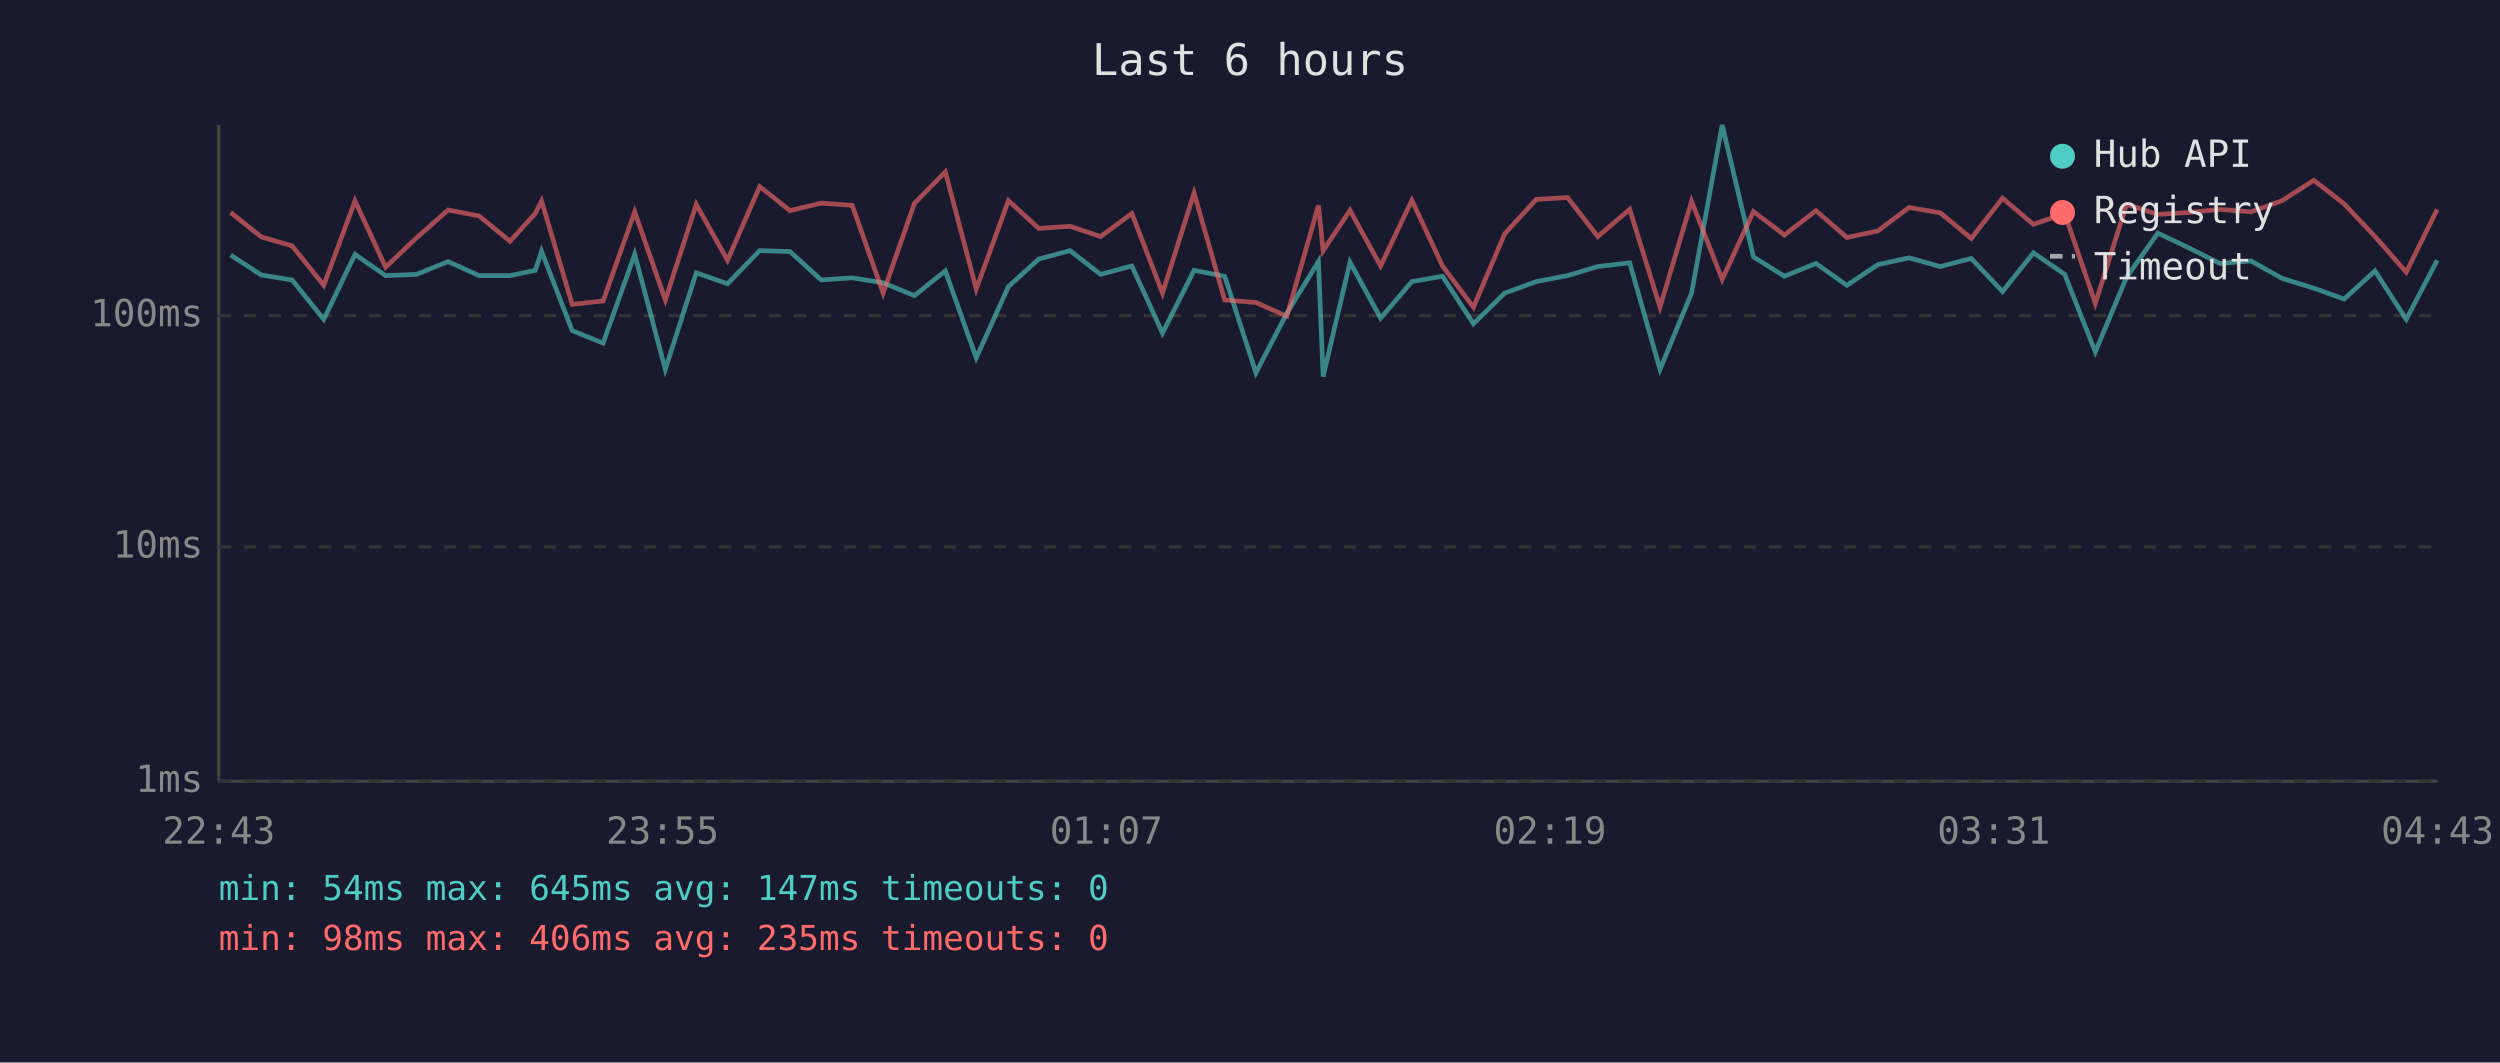
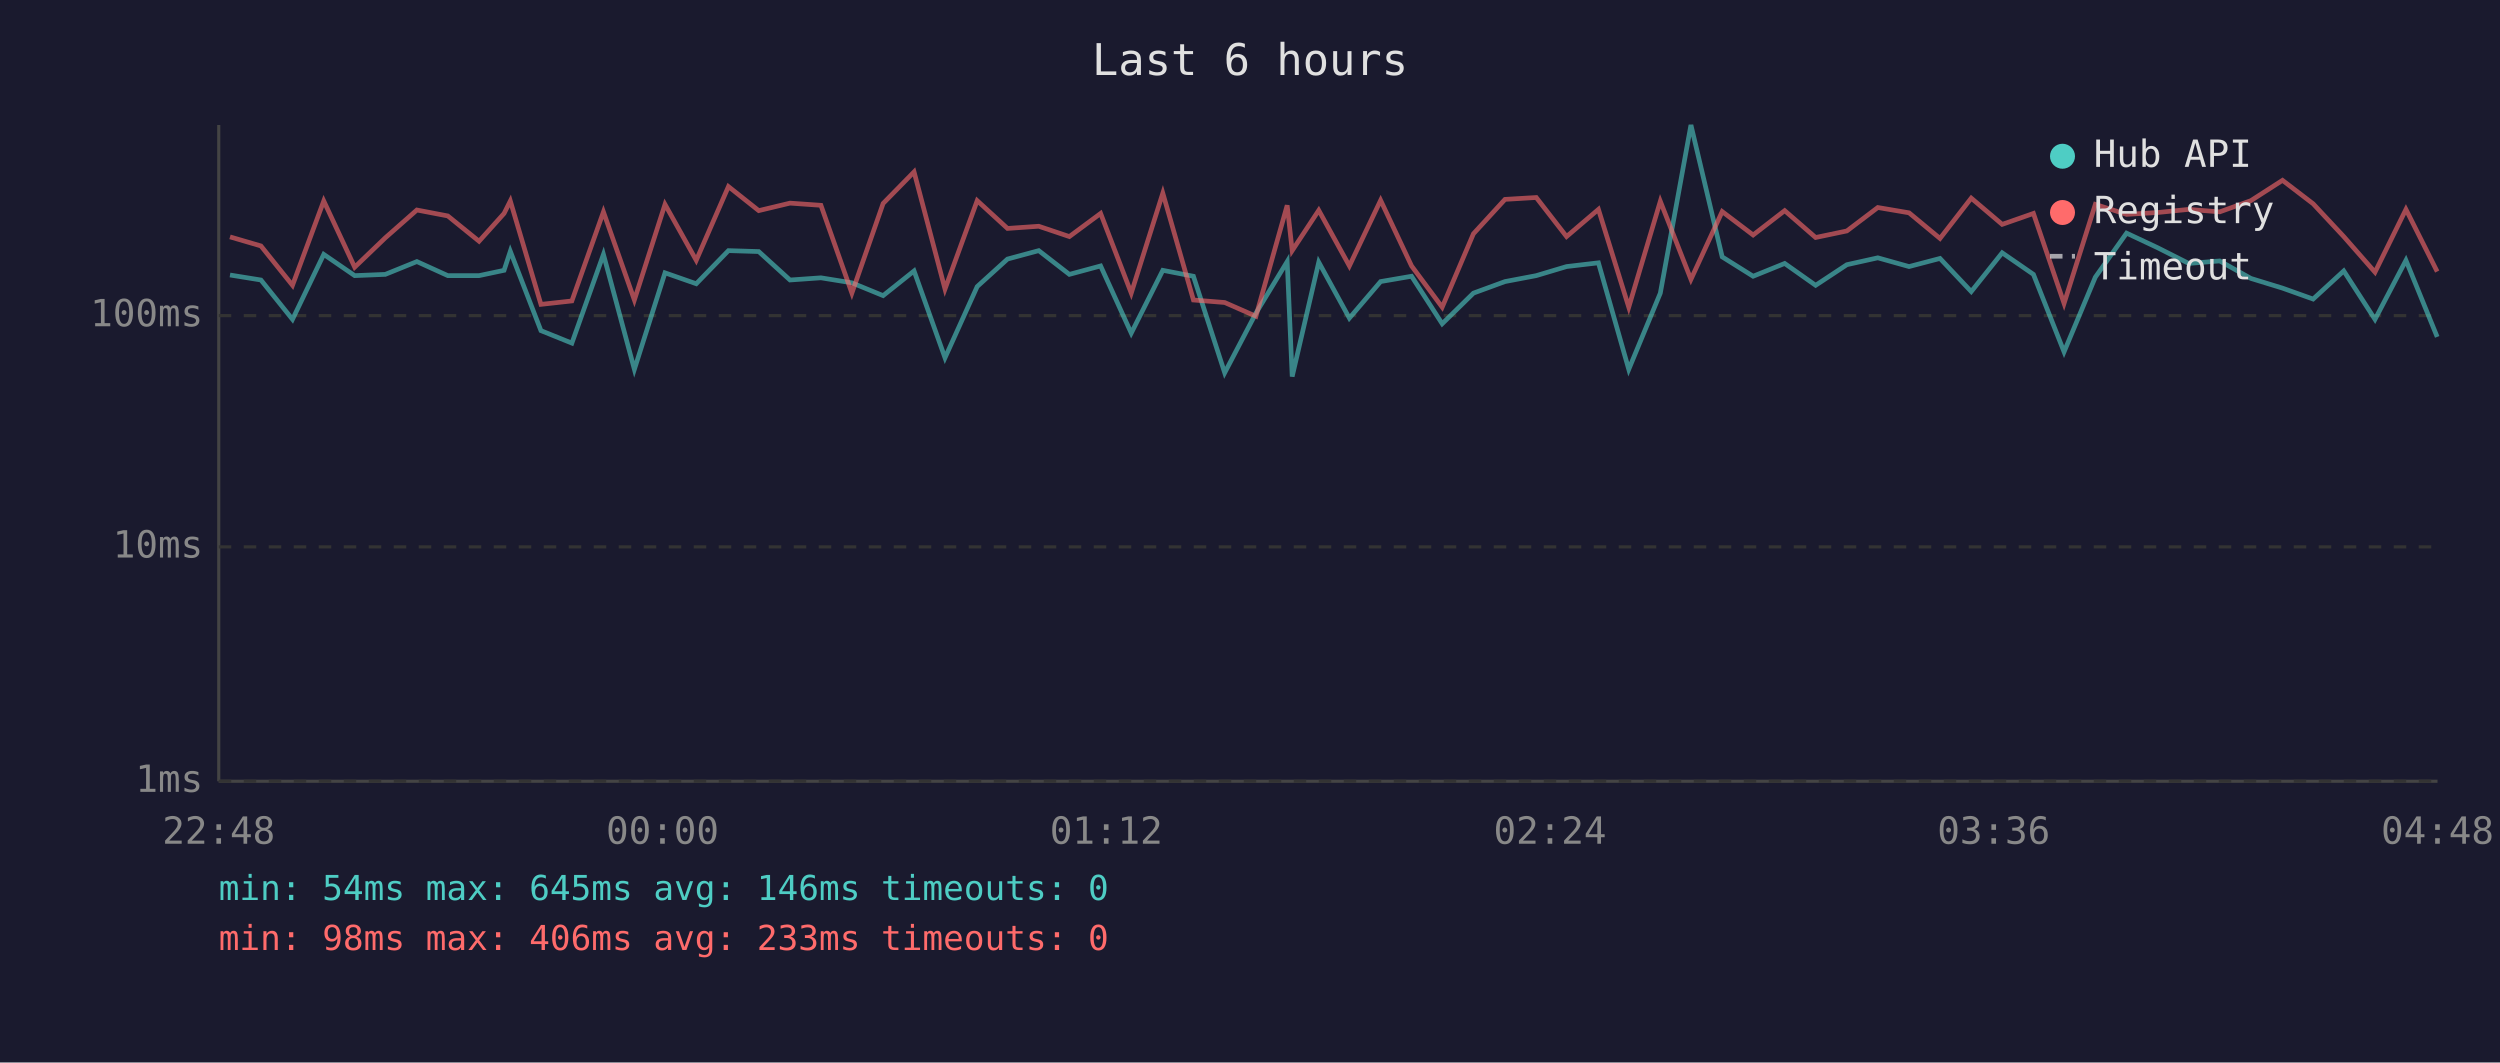
<svg xmlns="http://www.w3.org/2000/svg" viewBox="0 0 800 340" font-family="monospace" font-size="12">
  <rect width="800" height="340" fill="#1a1a2e" />
  <text x="400" y="24" fill="#e0e0e0" font-size="14" text-anchor="middle">Last 6 hours</text>
  <line x1="70" y1="40" x2="70" y2="250" stroke="#444" stroke-width="1" />
  <line x1="70" y1="250" x2="780" y2="250" stroke="#444" stroke-width="1" />
  <line x1="70" y1="250" x2="780" y2="250" stroke="#333" stroke-width="1" stroke-dasharray="4" />
  <text x="65" y="250" fill="#888" text-anchor="end" dominant-baseline="middle">1ms</text>
  <line x1="70" y1="175" x2="780" y2="175" stroke="#333" stroke-width="1" stroke-dasharray="4" />
  <text x="65" y="175" fill="#888" text-anchor="end" dominant-baseline="middle">10ms</text>
  <line x1="70" y1="101" x2="780" y2="101" stroke="#333" stroke-width="1" stroke-dasharray="4" />
  <text x="65" y="101" fill="#888" text-anchor="end" dominant-baseline="middle">100ms</text>
-   <text x="70" y="270" fill="#888" text-anchor="middle">22:43</text>
-   <text x="212" y="270" fill="#888" text-anchor="middle">23:55</text>
-   <text x="354" y="270" fill="#888" text-anchor="middle">01:07</text>
-   <text x="496" y="270" fill="#888" text-anchor="middle">02:19</text>
-   <text x="638" y="270" fill="#888" text-anchor="middle">03:31</text>
-   <text x="780" y="270" fill="#888" text-anchor="middle">04:43</text>
-   <polyline points="73.8,81.6 83.6,88.0 93.5,89.6 103.6,102.2 113.6,81.4 123.4,88.2 133.3,87.8 143.4,83.7 153.3,88.2 163.2,88.2 171.3,86.5 173.3,80.4 183.1,105.8 193.0,109.8 203.1,81.4 212.9,118.2 222.8,87.3 232.8,90.8 243.1,80.2 252.8,80.5 262.8,89.6 272.7,88.9 282.6,90.5 292.6,94.6 302.5,86.7 312.4,114.5 322.7,91.7 332.4,82.9 342.4,80.2 352.2,87.8 362.2,85.1 372.0,106.6 382.1,86.5 391.9,88.4 401.9,119.3 411.8,100.2 421.9,83.7 423.4,120.5 432.0,83.9 441.8,101.8 451.8,90.1 461.6,88.4 471.5,103.6 481.5,93.8 491.6,90.1 501.6,88.2 511.3,85.3 521.5,84.1 531.2,118.2 541.3,93.8 551.1,40.0 561.1,82.2 571.0,88.4 581.1,84.3 591.0,91.3 600.9,84.7 610.9,82.5 620.9,85.3 630.8,82.7 640.8,93.3 650.7,80.9 660.7,87.8 670.5,112.6 680.5,88.7 690.5,74.6 700.4,79.3 710.4,84.3 720.3,83.5 730.3,89.1 740.4,92.2 750.1,95.7 760.0,86.7 770.0,102.2 779.9,83.3" fill="none" stroke="#4ecdc4" stroke-width="1.5" opacity="0.6" />
-   <polyline points="73.8,68.0 83.6,75.8 93.5,78.7 103.6,91.3 113.6,64.3 123.4,85.5 133.3,76.1 143.4,67.2 153.3,69.1 163.2,77.2 171.3,68.3 173.3,64.3 183.1,97.4 193.0,96.3 203.1,67.8 212.9,96.0 222.8,65.4 232.8,83.3 243.1,59.7 252.8,67.4 262.8,65.0 272.7,65.7 282.6,93.8 292.6,65.1 302.5,55.0 312.4,92.5 322.7,64.2 332.4,73.1 342.4,72.4 352.2,75.7 362.2,68.3 372.0,93.8 382.1,61.8 391.9,96.0 401.9,96.8 411.8,101.2 421.9,65.7 423.4,80.2 432.0,67.3 441.8,85.1 451.8,64.1 461.6,85.1 471.5,98.3 481.5,74.8 491.6,63.8 501.6,63.2 511.3,75.7 521.5,67.0 531.2,98.3 541.3,64.4 551.1,89.4 561.1,67.7 571.0,75.2 581.1,67.4 591.0,76.0 600.9,73.9 610.9,66.4 620.9,68.1 630.8,76.3 640.8,63.4 650.7,71.8 660.7,68.3 670.5,97.1 680.5,65.4 690.5,68.6 700.4,68.0 710.4,67.0 720.3,67.8 730.3,64.2 740.4,57.7 750.1,65.2 760.0,75.7 770.0,87.1 779.9,67.0" fill="none" stroke="#ff6b6b" stroke-width="1.5" opacity="0.6" />
+   <text x="70" y="270" fill="#888" text-anchor="middle">22:48</text>
+   <text x="212" y="270" fill="#888" text-anchor="middle">00:00</text>
+   <text x="354" y="270" fill="#888" text-anchor="middle">01:12</text>
+   <text x="496" y="270" fill="#888" text-anchor="middle">02:24</text>
+   <text x="638" y="270" fill="#888" text-anchor="middle">03:36</text>
+   <text x="780" y="270" fill="#888" text-anchor="middle">04:48</text>
+   <polyline points="73.6,88.0 83.5,89.6 93.6,102.2 103.6,81.4 113.5,88.2 123.3,87.8 133.4,83.7 143.3,88.2 153.3,88.2 161.3,86.5 163.3,80.4 173.1,105.8 183.0,109.8 193.1,81.4 203.0,118.2 212.8,87.3 222.8,90.8 233.1,80.2 242.8,80.5 252.8,89.6 262.7,88.9 272.6,90.5 282.6,94.6 292.5,86.7 302.4,114.5 312.7,91.7 322.4,82.9 332.4,80.2 342.2,87.8 352.2,85.1 362.0,106.6 372.1,86.5 381.9,88.4 391.9,119.3 401.9,100.2 411.9,83.7 413.5,120.5 422.0,83.9 431.8,101.8 441.8,90.1 451.7,88.4 461.5,103.6 471.5,93.8 481.6,90.1 491.6,88.2 501.3,85.3 511.5,84.1 521.2,118.2 531.3,93.8 541.1,40.0 551.1,82.2 561.0,88.4 571.1,84.3 581.0,91.3 591.0,84.7 600.9,82.5 610.9,85.3 620.8,82.7 630.8,93.3 640.7,80.9 650.7,87.8 660.5,112.6 670.5,88.7 680.5,74.6 690.5,79.3 700.4,84.3 710.3,83.5 720.3,89.1 730.4,92.2 740.2,95.7 750.0,86.7 760.0,102.2 769.9,83.3 779.9,107.8" fill="none" stroke="#4ecdc4" stroke-width="1.5" opacity="0.6" />
+   <polyline points="73.6,75.8 83.5,78.7 93.6,91.3 103.6,64.3 113.5,85.5 123.3,76.1 133.4,67.2 143.3,69.1 153.3,77.2 161.3,68.3 163.3,64.3 173.1,97.4 183.0,96.3 193.1,67.8 203.0,96.0 212.8,65.4 222.8,83.3 233.1,59.7 242.8,67.4 252.8,65.0 262.7,65.7 272.6,93.8 282.6,65.1 292.5,55.0 302.4,92.5 312.7,64.2 322.4,73.1 332.4,72.4 342.2,75.7 352.2,68.3 362.0,93.8 372.1,61.8 381.9,96.0 391.9,96.8 401.9,101.2 411.9,65.7 413.5,80.2 422.0,67.3 431.8,85.1 441.8,64.1 451.7,85.1 461.5,98.3 471.5,74.8 481.6,63.8 491.6,63.2 501.3,75.7 511.5,67.0 521.2,98.3 531.3,64.4 541.1,89.4 551.1,67.7 561.0,75.2 571.1,67.4 581.0,76.0 591.0,73.9 600.9,66.4 610.9,68.1 620.8,76.3 630.8,63.4 640.7,71.8 650.7,68.3 660.5,97.1 670.5,65.4 680.5,68.6 690.5,68.0 700.4,67.0 710.3,67.8 720.3,64.2 730.4,57.7 740.2,65.2 750.0,75.7 760.0,87.1 769.9,67.0 779.9,86.9" fill="none" stroke="#ff6b6b" stroke-width="1.5" opacity="0.6" />
  <circle cx="660" cy="50" r="4" fill="#4ecdc4" />
  <text x="670" y="50" fill="#e0e0e0" dominant-baseline="middle">Hub API</text>
  <circle cx="660" cy="68" r="4" fill="#ff6b6b" />
  <text x="670" y="68" fill="#e0e0e0" dominant-baseline="middle">Registry</text>
  <line x1="656" y1="82" x2="664" y2="82" stroke="#e0e0e0" stroke-width="1.5" stroke-dasharray="4,3" opacity="0.7" />
  <text x="670" y="86" fill="#e0e0e0" dominant-baseline="middle">Timeout</text>
-   <text x="70" y="288" fill="#4ecdc4" font-size="11">min: 54ms  max: 645ms  avg: 147ms  timeouts: 0</text>
-   <text x="70" y="304" fill="#ff6b6b" font-size="11">min: 98ms  max: 406ms  avg: 235ms  timeouts: 0</text>
+   <text x="70" y="288" fill="#4ecdc4" font-size="11">min: 54ms  max: 645ms  avg: 146ms  timeouts: 0</text>
+   <text x="70" y="304" fill="#ff6b6b" font-size="11">min: 98ms  max: 406ms  avg: 233ms  timeouts: 0</text>
</svg>
